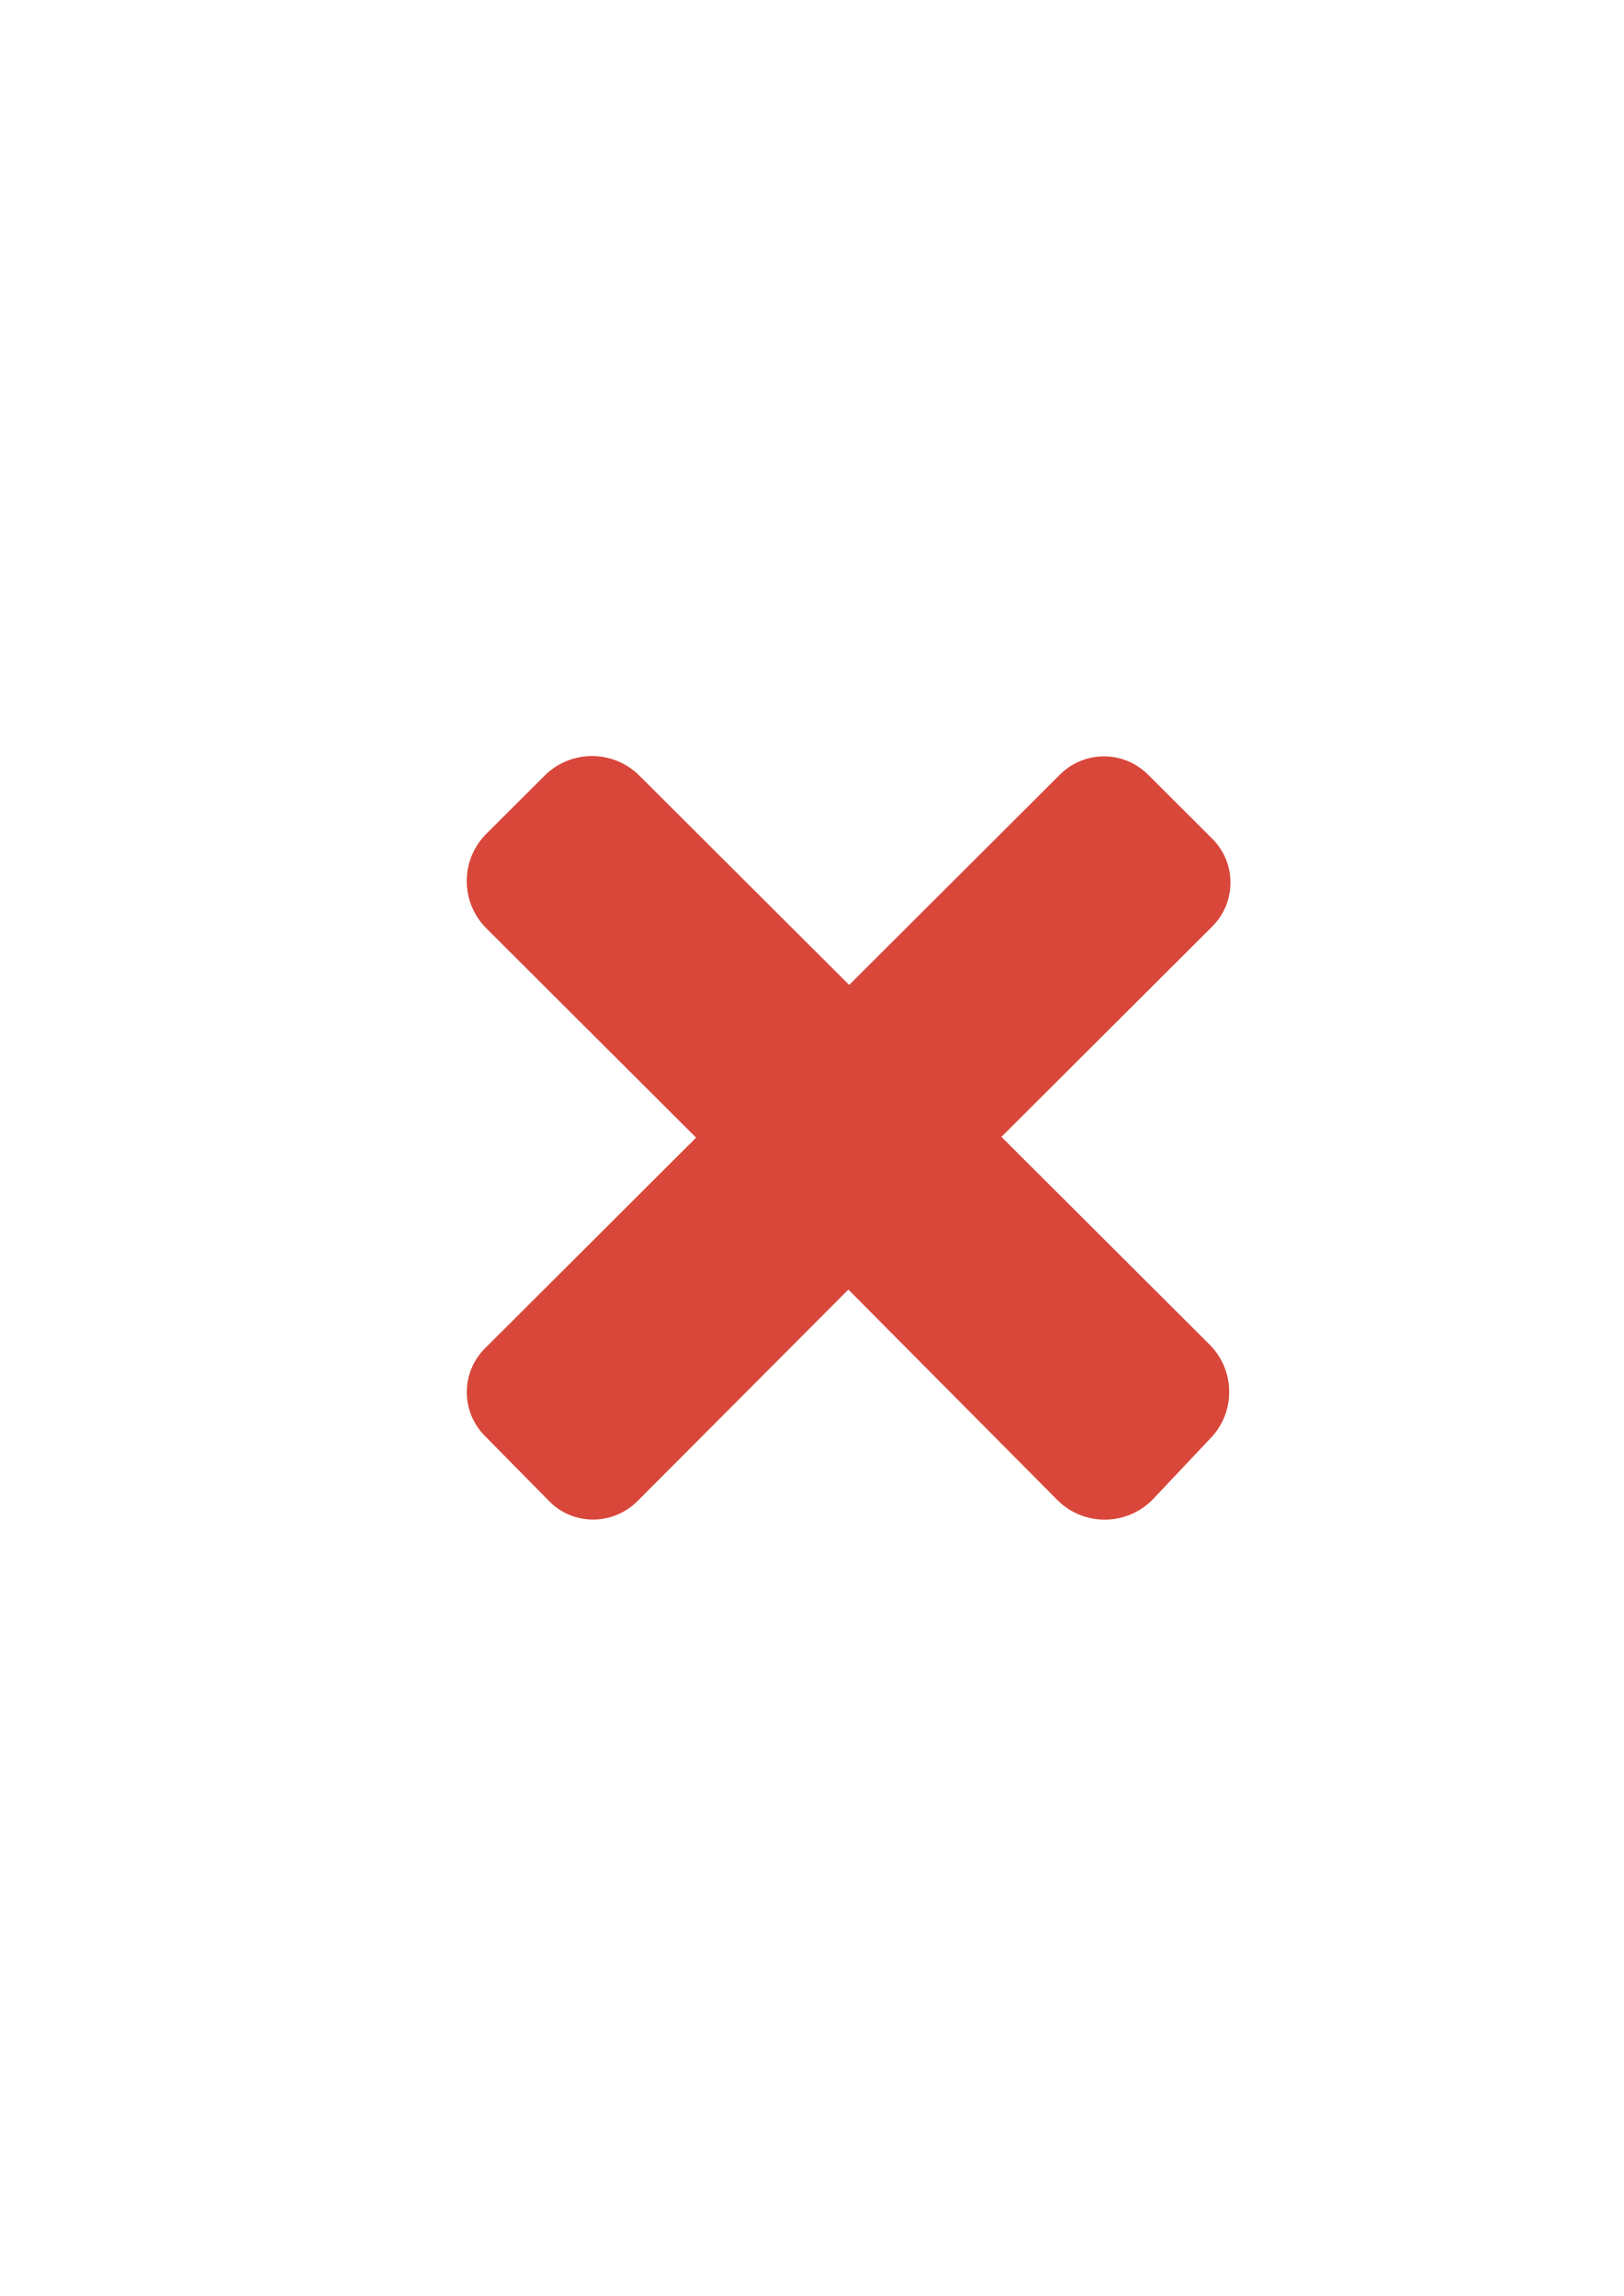
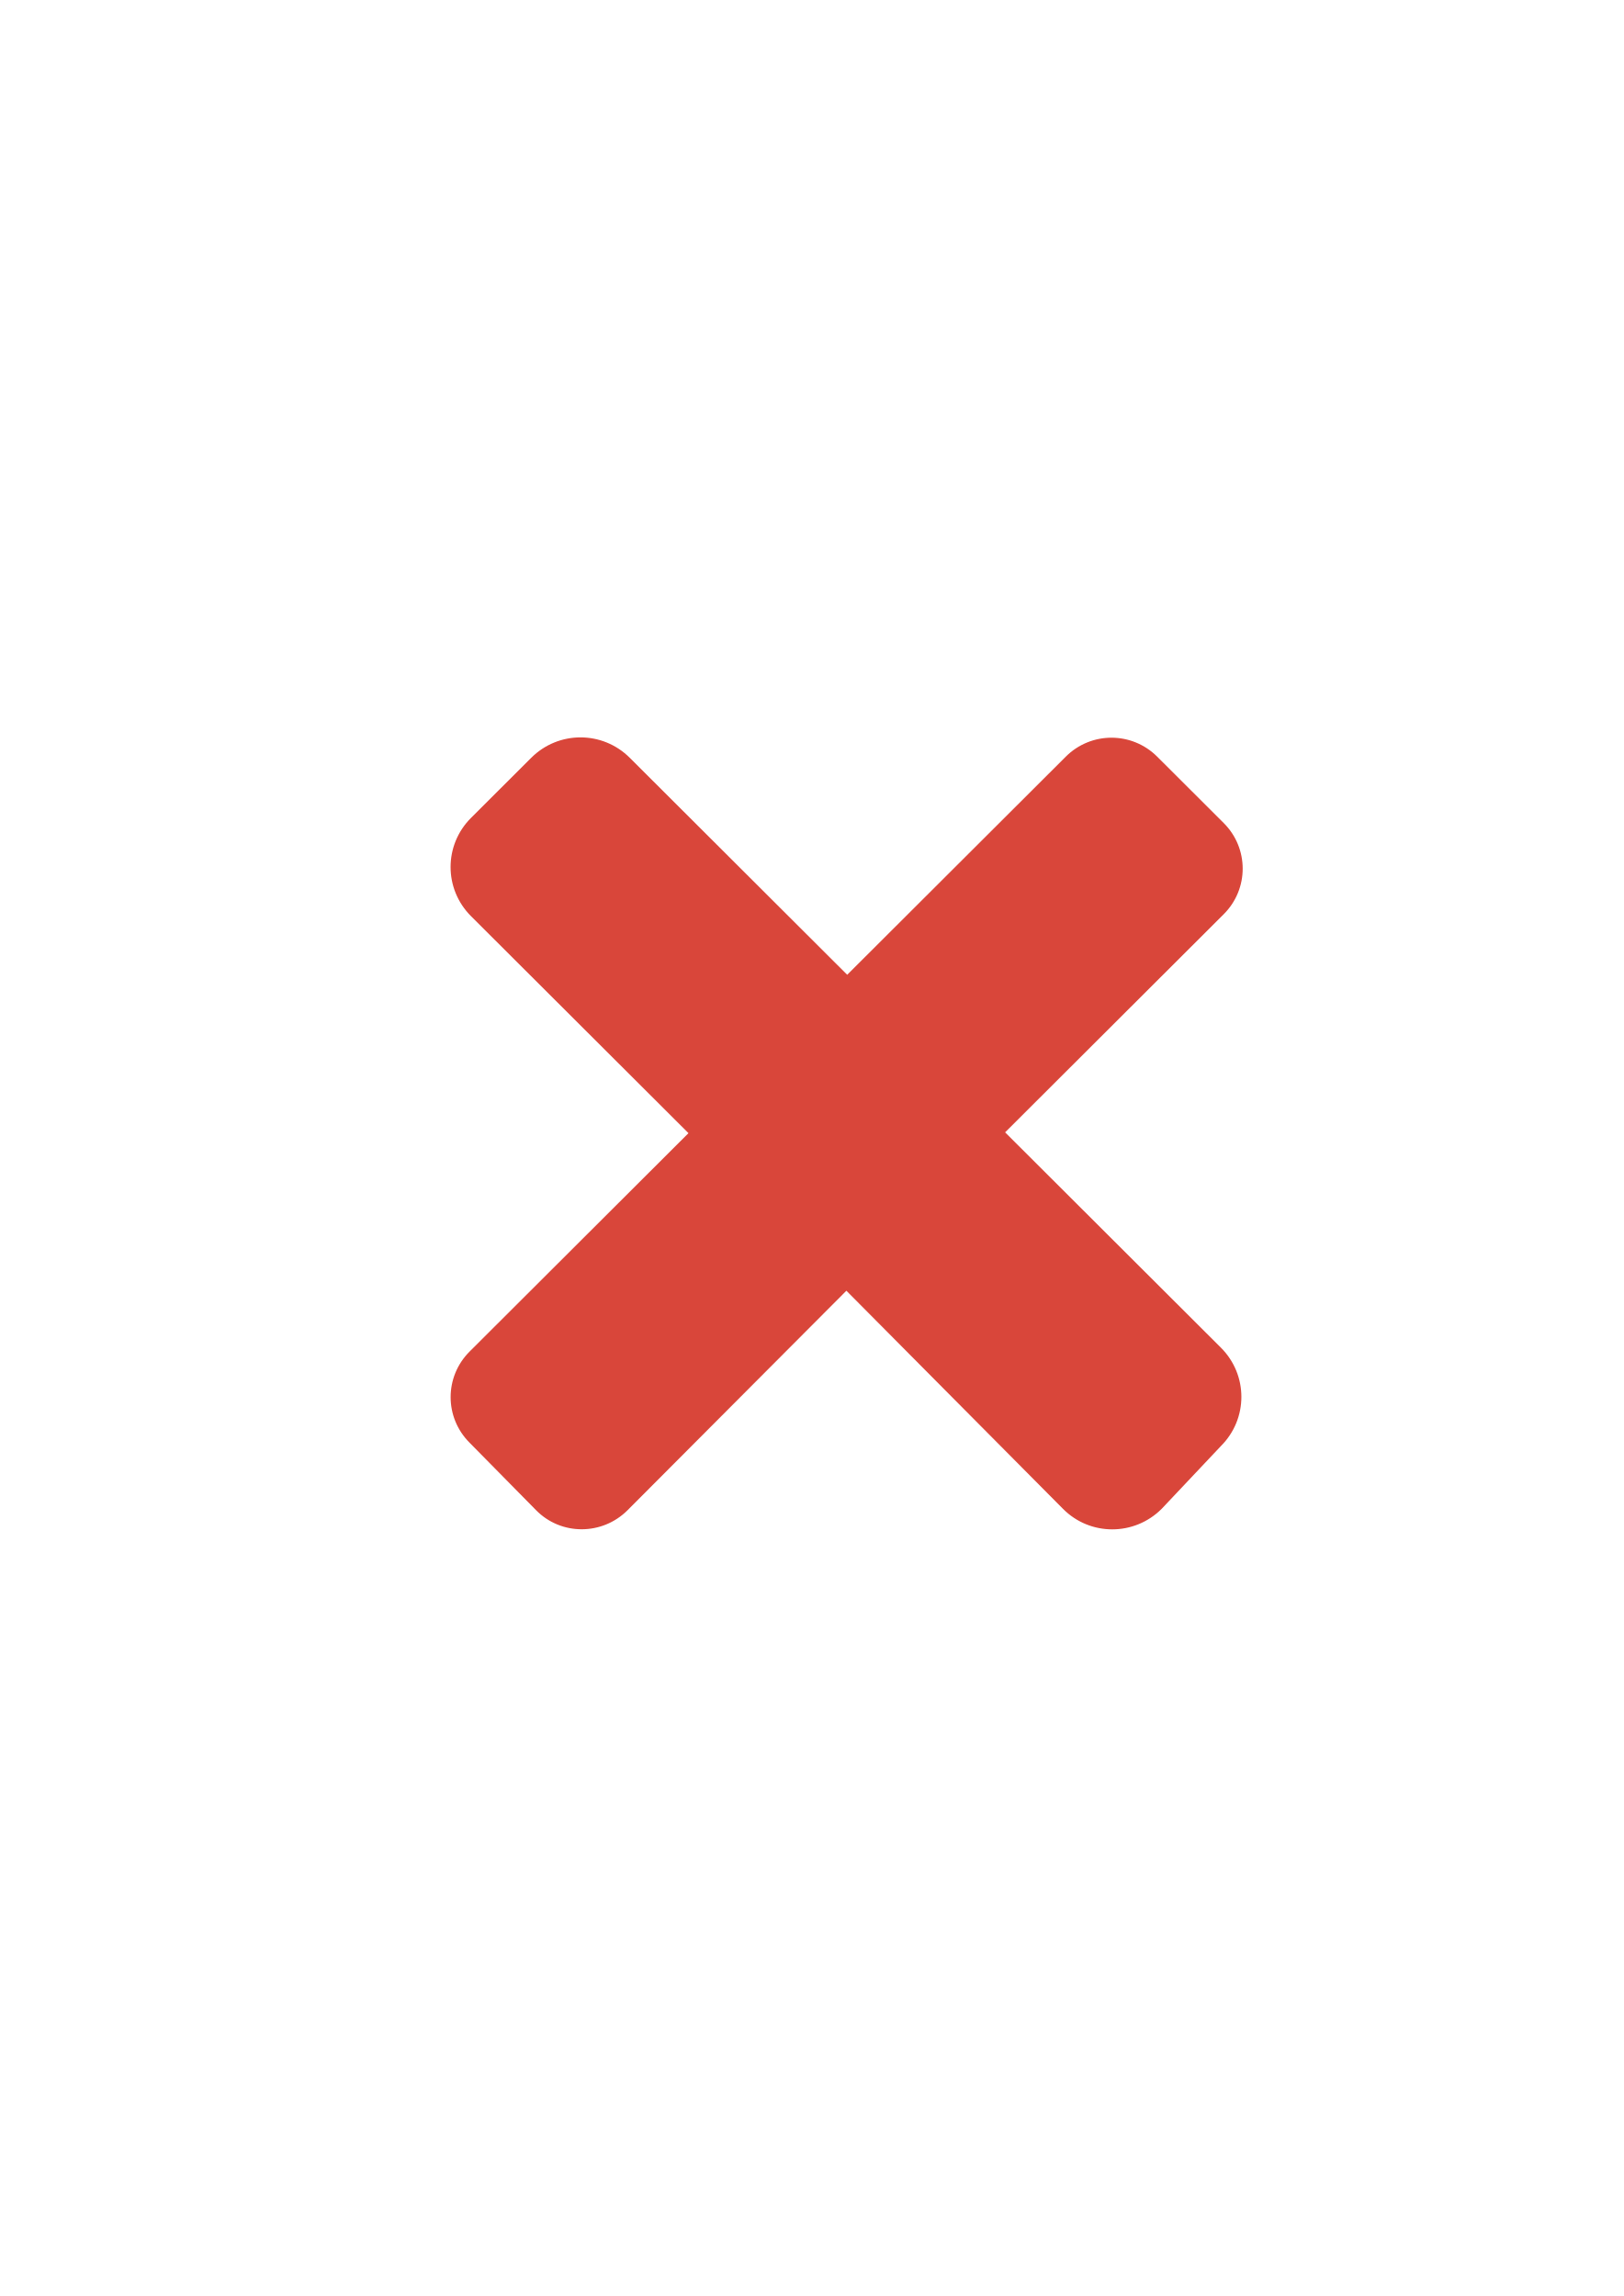
<svg xmlns="http://www.w3.org/2000/svg" width="210mm" height="297mm" viewBox="0 0 744.094 1052.362" id="svg2" version="1.1">
  <defs id="defs4">
    <linearGradient id="linearGradient2224">
      <stop id="stop2226" offset="0" style="stop-color:#7c7c7c;stop-opacity:1;" />
      <stop id="stop2228" offset="1" style="stop-color:#b8b8b8;stop-opacity:1;" />
    </linearGradient>
    <linearGradient id="linearGradient15218">
      <stop id="stop15220" offset="0" style="stop-color:#eeeeef;stop-opacity:1;" />
      <stop id="stop2736" offset="0.599" style="stop-color:#d3d7cf;stop-opacity:1;" />
      <stop id="stop2738" offset="0.828" style="stop-color:#ffffff;stop-opacity:1;" />
      <stop id="stop15222" offset="1" style="stop-color:#d3d7cf;stop-opacity:1;" />
    </linearGradient>
    <pattern y="0" x="0" height="6" width="6" patternUnits="userSpaceOnUse" id="EMFhbasepattern" />
    <pattern y="0" x="0" height="6" width="6" patternUnits="userSpaceOnUse" id="EMFhbasepattern-5" />
  </defs>
  <g id="layer1">
-     <flowRoot xml:space="preserve" id="flowRoot4169" style="font-style:normal;font-weight:normal;font-size:40px;line-height:125%;font-family:sans-serif;letter-spacing:0px;word-spacing:0px;fill:#252525;fill-opacity:1;stroke:none;stroke-width:1px;stroke-linecap:butt;stroke-linejoin:miter;stroke-opacity:1">
-       <flowRegion id="flowRegion4171">
-         <rect id="rect4173" width="56.433" height="88.789" x="89.541" y="427.08" />
-       </flowRegion>
-       <flowPara id="flowPara4175" />
-     </flowRoot>
-     <rect style="fill:none;fill-rule:evenodd;stroke:none;stroke-width:1px;stroke-linecap:butt;stroke-linejoin:miter;stroke-opacity:1" id="rect3336" width="400" height="400" x="189.145" y="322.27" />
-     <path style="opacity:1;fill:#d9463a;fill-opacity:1;stroke:none;stroke-width:0;stroke-linecap:square;stroke-linejoin:round;stroke-miterlimit:4;stroke-dasharray:none;stroke-opacity:1" d="m 554.27,659.713 c 12.068,-12.044 12.059,-31.44 -0.006,-43.484 l -95.342,-95.152 96.584,-96.392 c 11.188,-11.166 11.179,-29.146 -0.006,-40.312 L 526.121,355.052 c -11.188,-11.166 -29.205,-11.175 -40.393,-0.006 l -96.584,96.392 -96.064,-95.872 c -12.068,-12.044 -31.493,-12.044 -43.562,0 l -26.575,26.522 c -12.068,12.044 -12.068,31.431 0,43.475 l 96.064,95.872 -96.703,96.51 c -11.188,11.166 -11.179,29.146 0.006,40.312 l 29.379,29.82 c 11.093,11.26 29.205,11.175 40.393,0.006 l 96.703,-97.009 95.717,96.401 c 12.013,12.099 31.502,12.053 43.571,0.006 l 26.2,-27.771 z" id="rect4217" />
+     <g id="g4179">
+       <flowRoot style="font-style:normal;font-weight:normal;font-size:40px;line-height:125%;font-family:sans-serif;letter-spacing:0px;word-spacing:0px;fill:#252525;fill-opacity:1;stroke:none;stroke-width:1px;stroke-linecap:butt;stroke-linejoin:miter;stroke-opacity:1" id="flowRoot4169" xml:space="preserve">
+         <flowRegion id="flowRegion4171">
+           <rect y="427.08" x="89.541" height="88.789" width="56.433" id="rect4173" />
+         </flowRegion>
+         <flowPara id="flowPara4175" />
+       </flowRoot>
+       <rect y="322.27" x="189.145" height="400" width="400" id="rect3336" style="fill:none;fill-rule:evenodd;stroke:none;stroke-width:1px;stroke-linecap:butt;stroke-linejoin:miter;stroke-opacity:1" />
+       <path id="rect4217" d="m 559.505,662.79 c 12.516,-12.492 12.507,-32.608 -0.006,-45.099 l -98.883,-98.687 100.172,-99.972 c 11.604,-11.58 11.594,-30.229 -0.006,-41.809 l -30.47,-30.409 c -11.604,-11.58 -30.289,-11.59 -41.893,-0.006 L 388.247,446.779 288.615,347.346 c -12.516,-12.491 -32.663,-12.491 -45.18,0 l -27.562,27.508 c -12.516,12.491 -12.516,32.598 0,45.09 l 99.632,99.433 -100.295,100.095 c -11.604,11.58 -11.594,30.229 0.006,41.81 l 30.47,30.927 c 11.505,11.678 30.289,11.59 41.893,0.006 l 100.295,-100.613 99.273,99.981 c 12.459,12.548 32.673,12.501 45.189,0.006 l 27.173,-28.802 z" style="opacity:1;fill:#d9463a;fill-opacity:1;stroke:none;stroke-width:0;stroke-linecap:square;stroke-linejoin:round;stroke-miterlimit:4;stroke-dasharray:none;stroke-opacity:1" />
+     </g>
  </g>
</svg>
